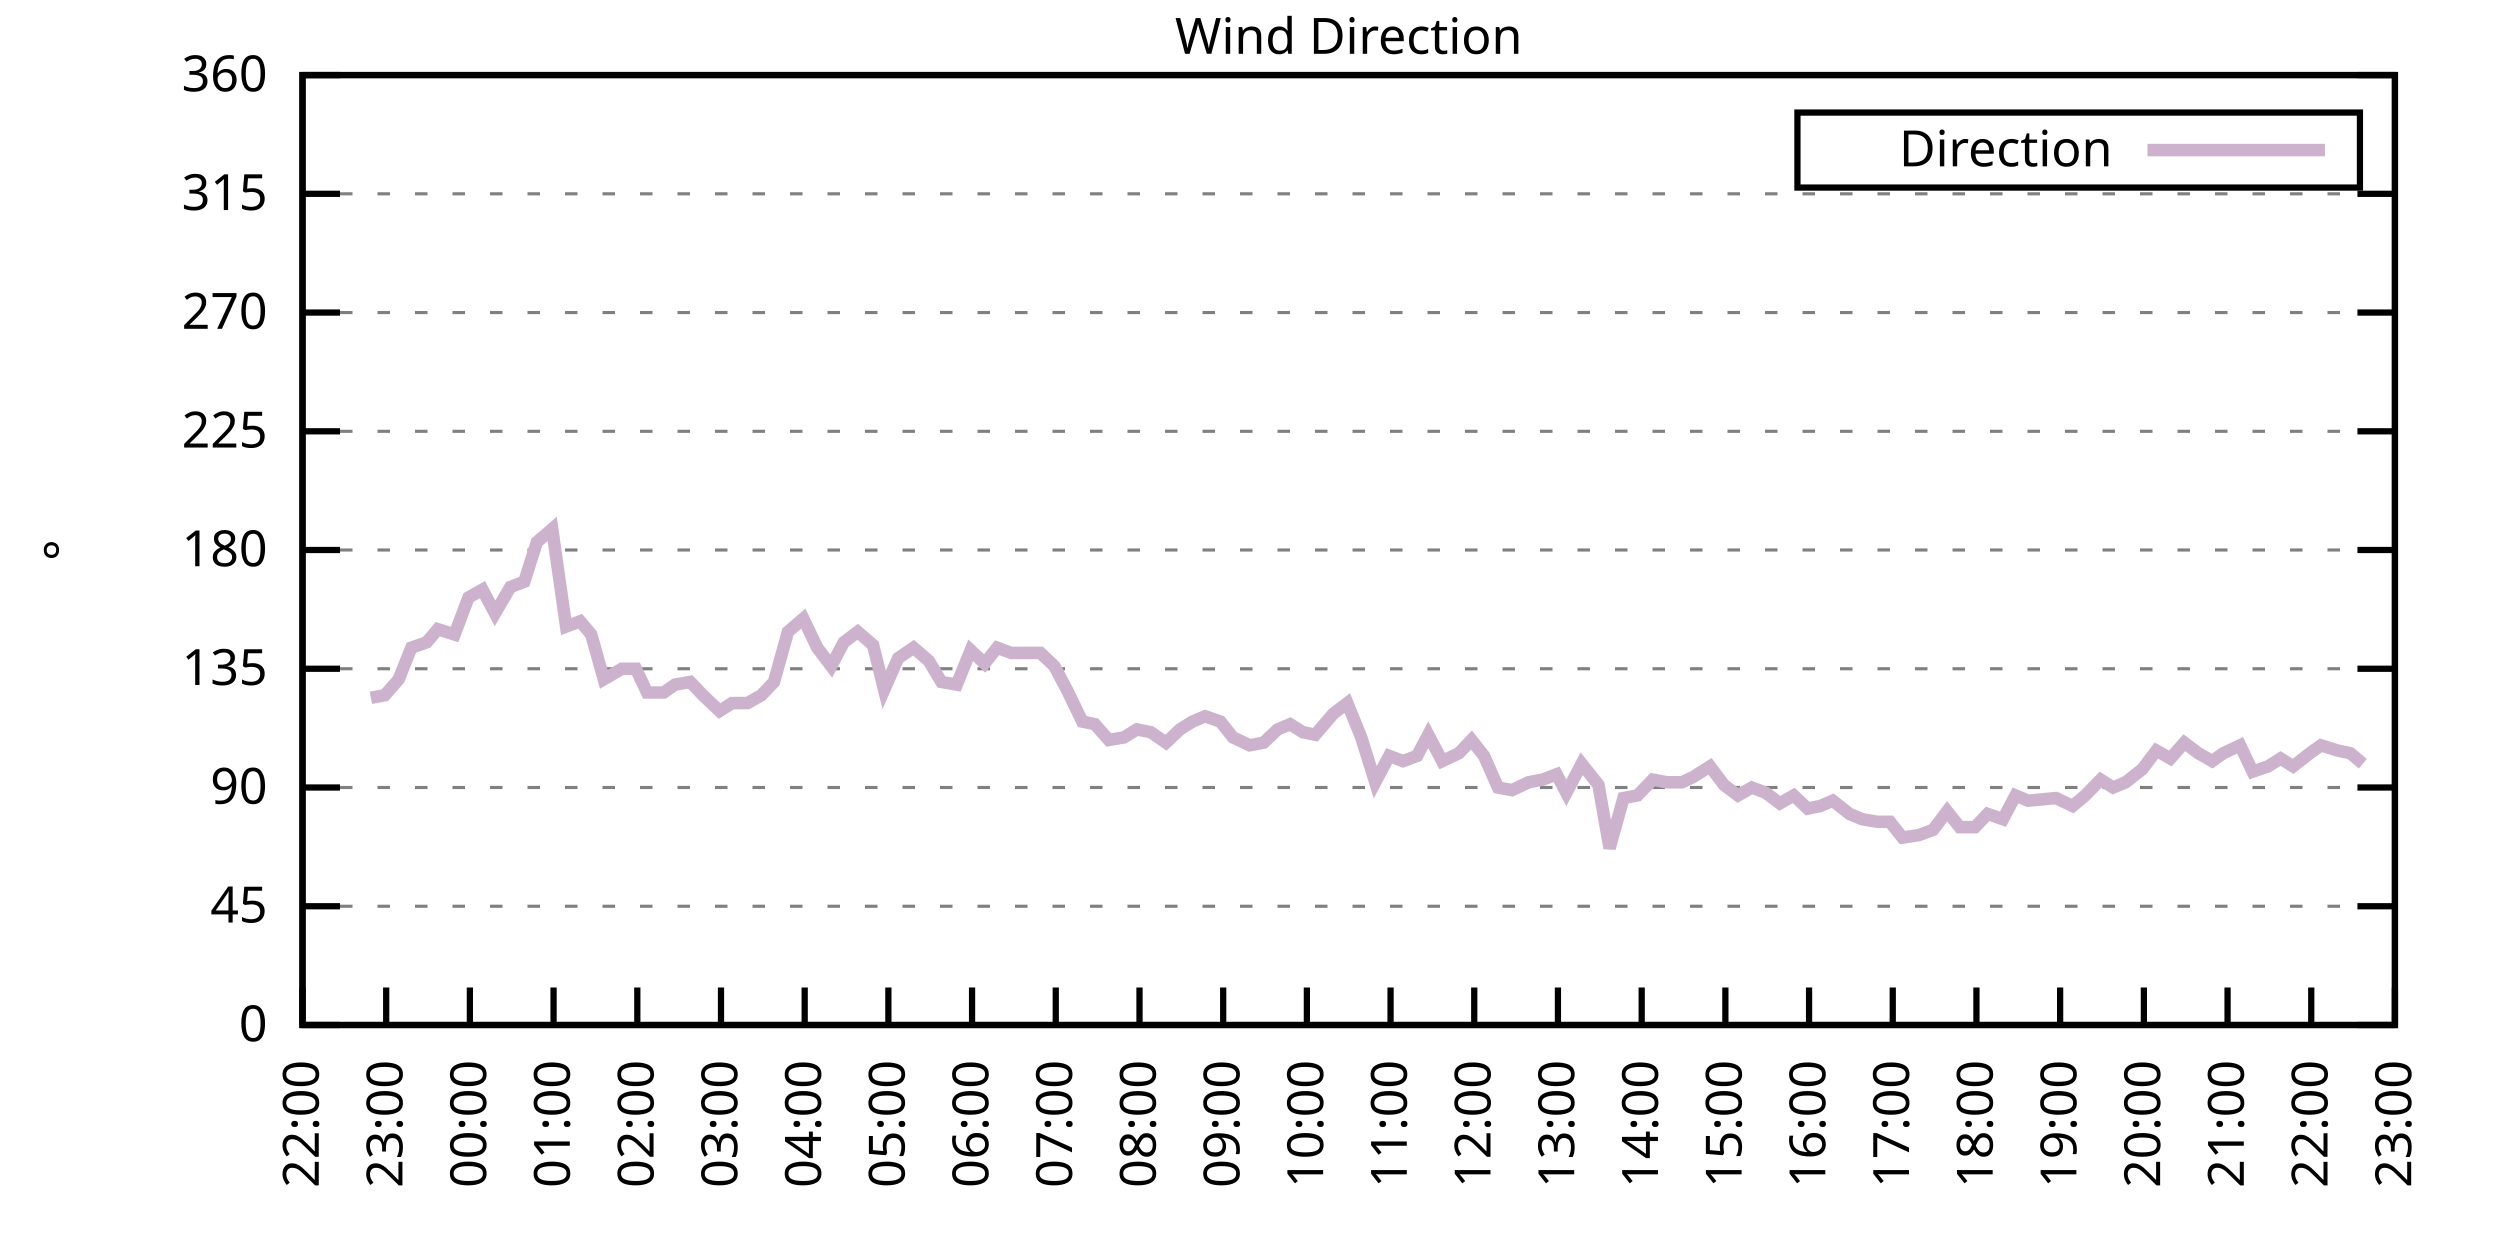
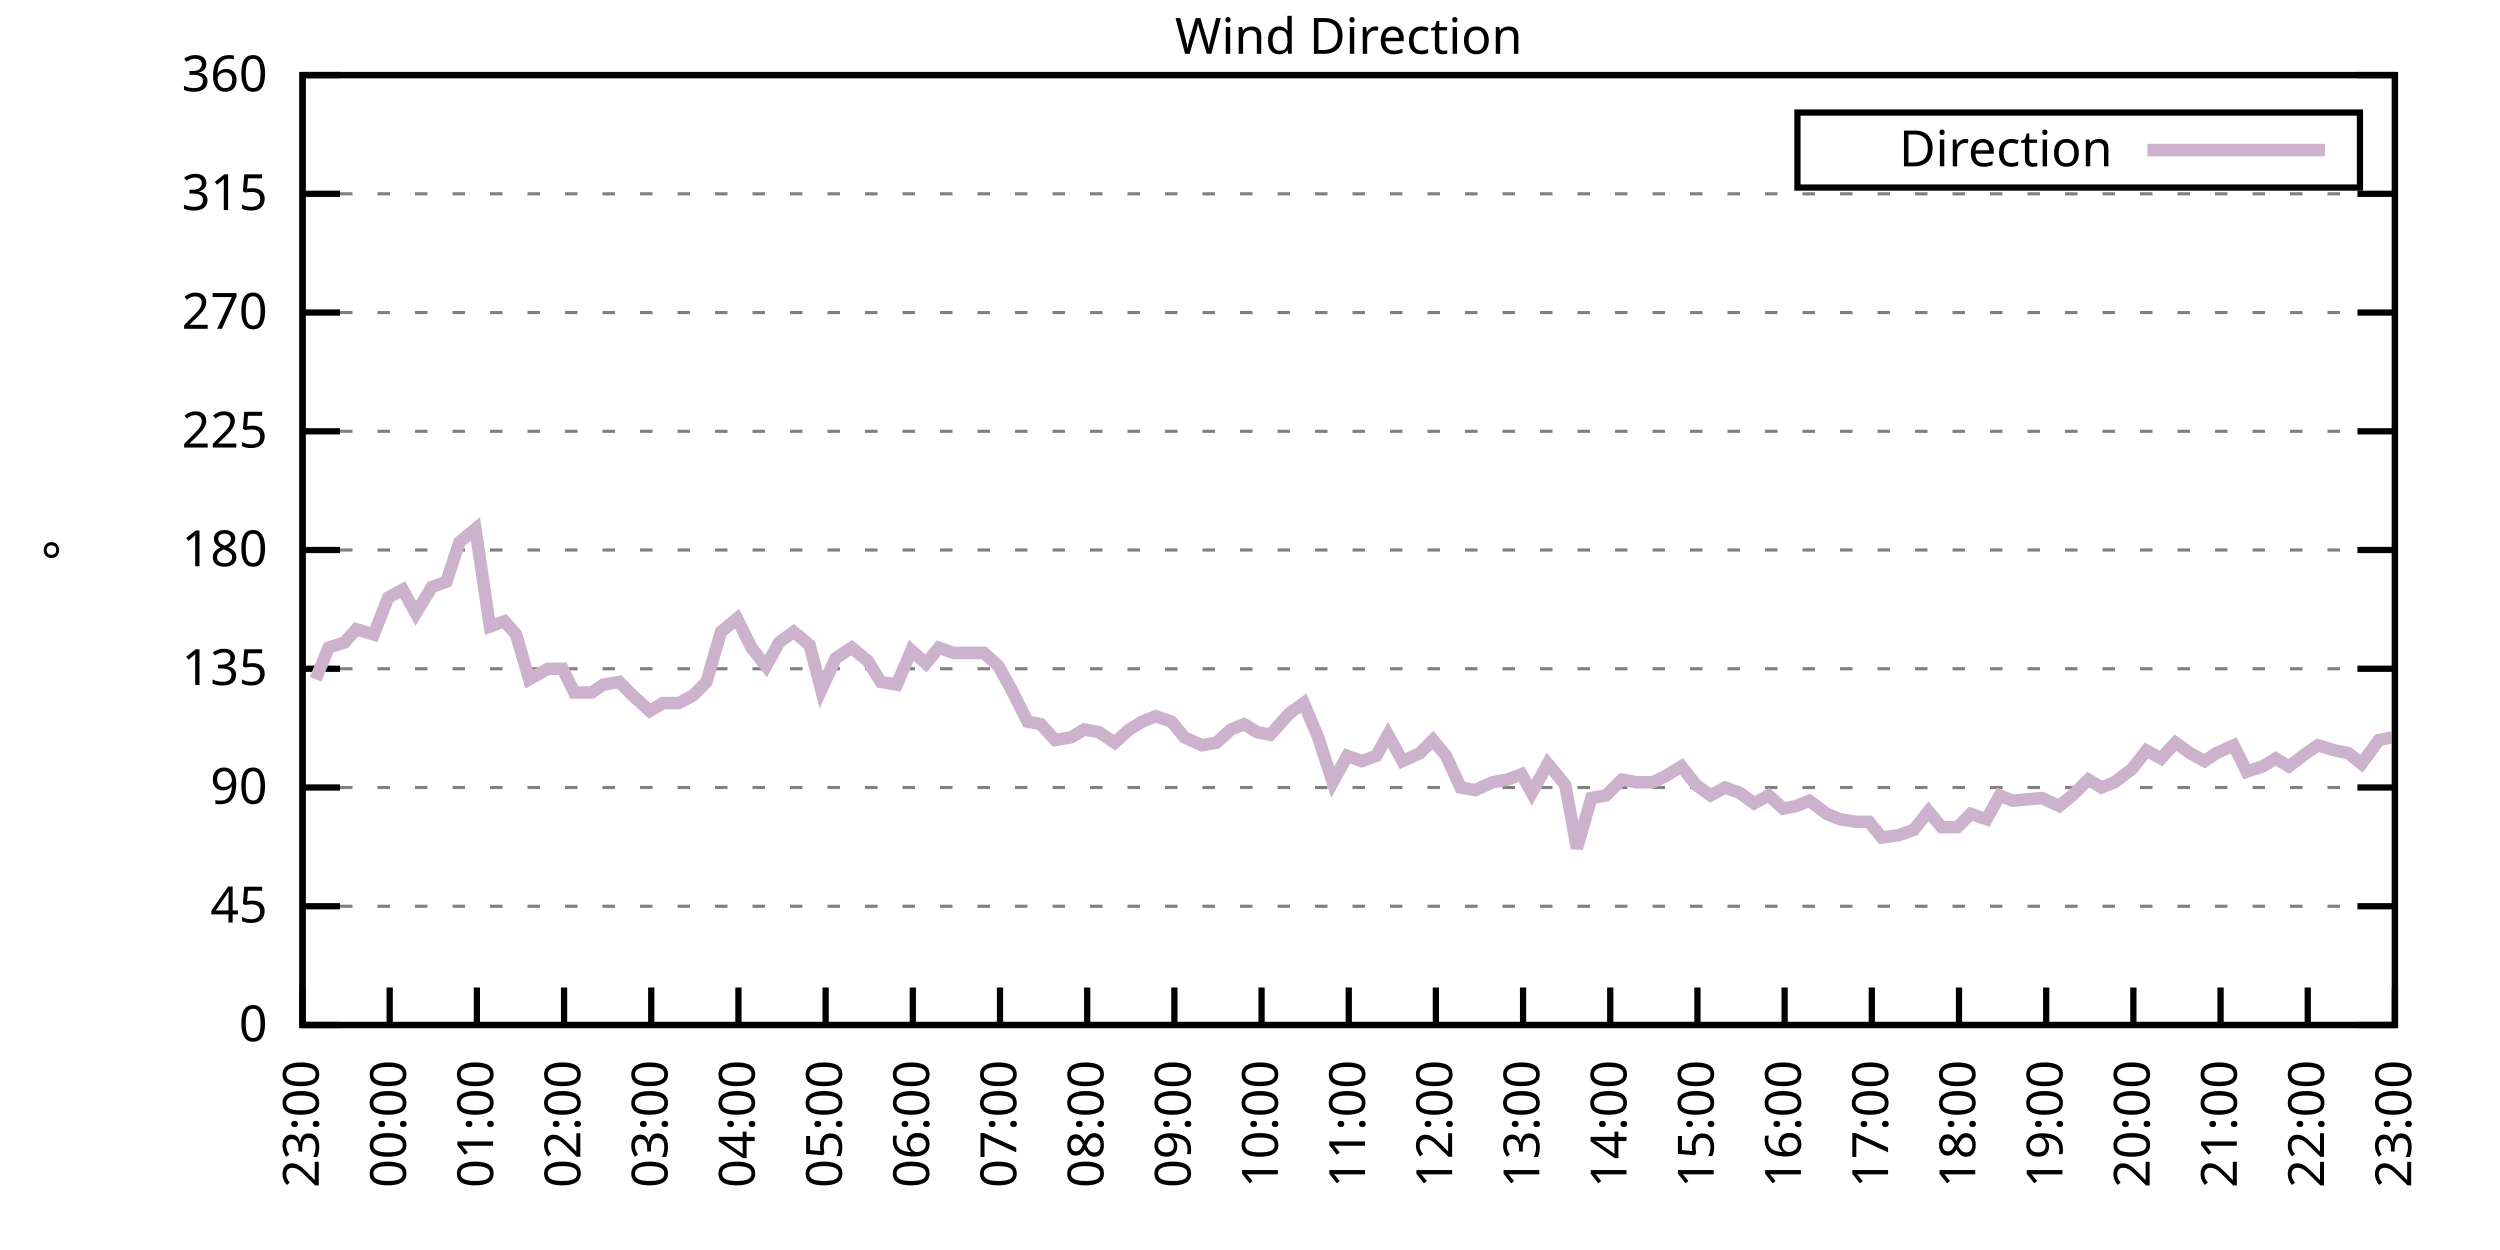
<svg xmlns="http://www.w3.org/2000/svg" xmlns:xlink="http://www.w3.org/1999/xlink" width="400" height="200" viewBox="0 0 400 200">
  <g id="gnuplot_canvas">
    <rect x="0" y="0" width="400" height="200" fill="none" />
    <defs>
      <circle id="gpDot" r="0.5" stroke-width="0.5" stroke="currentColor" />
      <path id="gpPt0" stroke-width="0.333" stroke="currentColor" d="M-1,0 h2 M0,-1 v2" />
      <path id="gpPt1" stroke-width="0.333" stroke="currentColor" d="M-1,-1 L1,1 M1,-1 L-1,1" />
      <path id="gpPt2" stroke-width="0.333" stroke="currentColor" d="M-1,0 L1,0 M0,-1 L0,1 M-1,-1 L1,1 M-1,1 L1,-1" />
      <rect id="gpPt3" stroke-width="0.333" stroke="currentColor" x="-1" y="-1" width="2" height="2" />
      <rect id="gpPt4" stroke-width="0.333" stroke="currentColor" fill="currentColor" x="-1" y="-1" width="2" height="2" />
      <circle id="gpPt5" stroke-width="0.333" stroke="currentColor" cx="0" cy="0" r="1" />
      <use xlink:href="#gpPt5" id="gpPt6" fill="currentColor" stroke="none" />
      <path id="gpPt7" stroke-width="0.333" stroke="currentColor" d="M0,-1.33 L-1.33,0.67 L1.33,0.67 z" />
      <use xlink:href="#gpPt7" id="gpPt8" fill="currentColor" stroke="none" />
      <use xlink:href="#gpPt7" id="gpPt9" stroke="currentColor" transform="rotate(180)" />
      <use xlink:href="#gpPt9" id="gpPt10" fill="currentColor" stroke="none" />
      <use xlink:href="#gpPt3" id="gpPt11" stroke="currentColor" transform="rotate(45)" />
      <use xlink:href="#gpPt11" id="gpPt12" fill="currentColor" stroke="none" />
      <path id="gpPt13" stroke-width="0.333" stroke="currentColor" d="M0,1.330 L1.265,0.411 L0.782,-1.067 L-0.782,-1.076 L-1.265,0.411 z" />
      <use xlink:href="#gpPt13" id="gpPt14" fill="currentColor" stroke="none" />
      <filter id="textbox" filterUnits="objectBoundingBox" x="0" y="0" height="1" width="1">
        <feFlood flood-color="white" flood-opacity="1" result="bgnd" />
        <feComposite in="SourceGraphic" in2="bgnd" operator="atop" />
      </filter>
      <filter id="greybox" filterUnits="objectBoundingBox" x="0" y="0" height="1" width="1">
        <feFlood flood-color="lightgrey" flood-opacity="1" result="grey" />
        <feComposite in="SourceGraphic" in2="grey" operator="atop" />
      </filter>
    </defs>
    <g fill="none" color="white" stroke="currentColor" stroke-width="1.00" stroke-linecap="butt" stroke-linejoin="miter">
</g>
    <g fill="none" color="black" stroke="currentColor" stroke-width="1.00" stroke-linecap="butt" stroke-linejoin="miter">
      <g stroke="none" shape-rendering="crispEdges">
        <polygon fill="rgb(255, 255, 255)" points="48.40,164.00 383.18,164.00 383.18,12.02 48.40,12.02 " />
      </g>
    </g>
    <g fill="none" color="black" stroke="currentColor" stroke-width="1.00" stroke-linecap="butt" stroke-linejoin="miter">
</g>
    <g fill="none" color="black" stroke="black" stroke-width="0.50" stroke-linecap="butt" stroke-linejoin="miter">
</g>
    <g fill="none" color="gray" stroke="currentColor" stroke-width="0.50" stroke-linecap="butt" stroke-linejoin="miter">
      <path stroke="gray" stroke-dasharray="2,4" class="gridline" d="M48.40,164.00 L383.19,164.00  " />
    </g>
    <g fill="none" color="gray" stroke="gray" stroke-width="1.00" stroke-linecap="butt" stroke-linejoin="miter">
</g>
    <g fill="none" color="black" stroke="currentColor" stroke-width="1.00" stroke-linecap="butt" stroke-linejoin="miter">
      <path stroke="black" d="M48.40,164.00 L54.40,164.00 M383.19,164.00 L377.19,164.00  " />
      <g transform="translate(42.80,166.60)" stroke="none" fill="black" font-family="Sans" font-size="8.00" text-anchor="end">
        <text>
          <tspan font-family="Sans"> 0</tspan>
        </text>
      </g>
    </g>
    <g fill="none" color="black" stroke="currentColor" stroke-width="1.00" stroke-linecap="butt" stroke-linejoin="miter">
</g>
    <g fill="none" color="black" stroke="black" stroke-width="0.50" stroke-linecap="butt" stroke-linejoin="miter">
</g>
    <g fill="none" color="gray" stroke="currentColor" stroke-width="0.50" stroke-linecap="butt" stroke-linejoin="miter">
      <path stroke="gray" stroke-dasharray="2,4" class="gridline" d="M48.40,145.00 L383.19,145.00  " />
    </g>
    <g fill="none" color="gray" stroke="gray" stroke-width="1.00" stroke-linecap="butt" stroke-linejoin="miter">
</g>
    <g fill="none" color="black" stroke="currentColor" stroke-width="1.00" stroke-linecap="butt" stroke-linejoin="miter">
      <path stroke="black" d="M48.40,145.00 L54.40,145.00 M383.19,145.00 L377.19,145.00  " />
      <g transform="translate(42.80,147.60)" stroke="none" fill="black" font-family="Sans" font-size="8.00" text-anchor="end">
        <text>
          <tspan font-family="Sans"> 45</tspan>
        </text>
      </g>
    </g>
    <g fill="none" color="black" stroke="currentColor" stroke-width="1.00" stroke-linecap="butt" stroke-linejoin="miter">
</g>
    <g fill="none" color="black" stroke="black" stroke-width="0.50" stroke-linecap="butt" stroke-linejoin="miter">
</g>
    <g fill="none" color="gray" stroke="currentColor" stroke-width="0.50" stroke-linecap="butt" stroke-linejoin="miter">
      <path stroke="gray" stroke-dasharray="2,4" class="gridline" d="M48.40,126.00 L383.19,126.00  " />
    </g>
    <g fill="none" color="gray" stroke="gray" stroke-width="1.00" stroke-linecap="butt" stroke-linejoin="miter">
</g>
    <g fill="none" color="black" stroke="currentColor" stroke-width="1.00" stroke-linecap="butt" stroke-linejoin="miter">
      <path stroke="black" d="M48.40,126.00 L54.40,126.00 M383.19,126.00 L377.19,126.00  " />
      <g transform="translate(42.80,128.60)" stroke="none" fill="black" font-family="Sans" font-size="8.00" text-anchor="end">
        <text>
          <tspan font-family="Sans"> 90</tspan>
        </text>
      </g>
    </g>
    <g fill="none" color="black" stroke="currentColor" stroke-width="1.00" stroke-linecap="butt" stroke-linejoin="miter">
</g>
    <g fill="none" color="black" stroke="black" stroke-width="0.50" stroke-linecap="butt" stroke-linejoin="miter">
</g>
    <g fill="none" color="gray" stroke="currentColor" stroke-width="0.50" stroke-linecap="butt" stroke-linejoin="miter">
      <path stroke="gray" stroke-dasharray="2,4" class="gridline" d="M48.40,107.00 L383.19,107.00  " />
    </g>
    <g fill="none" color="gray" stroke="gray" stroke-width="1.00" stroke-linecap="butt" stroke-linejoin="miter">
</g>
    <g fill="none" color="black" stroke="currentColor" stroke-width="1.00" stroke-linecap="butt" stroke-linejoin="miter">
      <path stroke="black" d="M48.40,107.00 L54.40,107.00 M383.19,107.00 L377.19,107.00  " />
      <g transform="translate(42.80,109.60)" stroke="none" fill="black" font-family="Sans" font-size="8.00" text-anchor="end">
        <text>
          <tspan font-family="Sans"> 135</tspan>
        </text>
      </g>
    </g>
    <g fill="none" color="black" stroke="currentColor" stroke-width="1.00" stroke-linecap="butt" stroke-linejoin="miter">
</g>
    <g fill="none" color="black" stroke="black" stroke-width="0.50" stroke-linecap="butt" stroke-linejoin="miter">
</g>
    <g fill="none" color="gray" stroke="currentColor" stroke-width="0.50" stroke-linecap="butt" stroke-linejoin="miter">
      <path stroke="gray" stroke-dasharray="2,4" class="gridline" d="M48.40,88.00 L383.19,88.00  " />
    </g>
    <g fill="none" color="gray" stroke="gray" stroke-width="1.00" stroke-linecap="butt" stroke-linejoin="miter">
</g>
    <g fill="none" color="black" stroke="currentColor" stroke-width="1.00" stroke-linecap="butt" stroke-linejoin="miter">
      <path stroke="black" d="M48.40,88.00 L54.40,88.00 M383.19,88.00 L377.19,88.00  " />
      <g transform="translate(42.80,90.60)" stroke="none" fill="black" font-family="Sans" font-size="8.00" text-anchor="end">
        <text>
          <tspan font-family="Sans"> 180</tspan>
        </text>
      </g>
    </g>
    <g fill="none" color="black" stroke="currentColor" stroke-width="1.00" stroke-linecap="butt" stroke-linejoin="miter">
</g>
    <g fill="none" color="black" stroke="black" stroke-width="0.50" stroke-linecap="butt" stroke-linejoin="miter">
</g>
    <g fill="none" color="gray" stroke="currentColor" stroke-width="0.50" stroke-linecap="butt" stroke-linejoin="miter">
      <path stroke="gray" stroke-dasharray="2,4" class="gridline" d="M48.40,69.01 L383.19,69.01  " />
    </g>
    <g fill="none" color="gray" stroke="gray" stroke-width="1.00" stroke-linecap="butt" stroke-linejoin="miter">
</g>
    <g fill="none" color="black" stroke="currentColor" stroke-width="1.00" stroke-linecap="butt" stroke-linejoin="miter">
      <path stroke="black" d="M48.40,69.01 L54.40,69.01 M383.19,69.01 L377.19,69.01  " />
      <g transform="translate(42.80,71.61)" stroke="none" fill="black" font-family="Sans" font-size="8.00" text-anchor="end">
        <text>
          <tspan font-family="Sans"> 225</tspan>
        </text>
      </g>
    </g>
    <g fill="none" color="black" stroke="currentColor" stroke-width="1.00" stroke-linecap="butt" stroke-linejoin="miter">
</g>
    <g fill="none" color="black" stroke="black" stroke-width="0.50" stroke-linecap="butt" stroke-linejoin="miter">
</g>
    <g fill="none" color="gray" stroke="currentColor" stroke-width="0.50" stroke-linecap="butt" stroke-linejoin="miter">
      <path stroke="gray" stroke-dasharray="2,4" class="gridline" d="M48.40,50.01 L383.19,50.01  " />
    </g>
    <g fill="none" color="gray" stroke="gray" stroke-width="1.00" stroke-linecap="butt" stroke-linejoin="miter">
</g>
    <g fill="none" color="black" stroke="currentColor" stroke-width="1.00" stroke-linecap="butt" stroke-linejoin="miter">
      <path stroke="black" d="M48.40,50.01 L54.40,50.01 M383.19,50.01 L377.19,50.01  " />
      <g transform="translate(42.80,52.61)" stroke="none" fill="black" font-family="Sans" font-size="8.00" text-anchor="end">
        <text>
          <tspan font-family="Sans"> 270</tspan>
        </text>
      </g>
    </g>
    <g fill="none" color="black" stroke="currentColor" stroke-width="1.00" stroke-linecap="butt" stroke-linejoin="miter">
</g>
    <g fill="none" color="black" stroke="black" stroke-width="0.50" stroke-linecap="butt" stroke-linejoin="miter">
</g>
    <g fill="none" color="gray" stroke="currentColor" stroke-width="0.50" stroke-linecap="butt" stroke-linejoin="miter">
      <path stroke="gray" stroke-dasharray="2,4" class="gridline" d="M48.40,31.01 L383.19,31.01  " />
    </g>
    <g fill="none" color="gray" stroke="gray" stroke-width="1.00" stroke-linecap="butt" stroke-linejoin="miter">
</g>
    <g fill="none" color="black" stroke="currentColor" stroke-width="1.00" stroke-linecap="butt" stroke-linejoin="miter">
      <path stroke="black" d="M48.40,31.01 L54.40,31.01 M383.19,31.01 L377.19,31.01  " />
      <g transform="translate(42.80,33.61)" stroke="none" fill="black" font-family="Sans" font-size="8.00" text-anchor="end">
        <text>
          <tspan font-family="Sans"> 315</tspan>
        </text>
      </g>
    </g>
    <g fill="none" color="black" stroke="currentColor" stroke-width="1.00" stroke-linecap="butt" stroke-linejoin="miter">
</g>
    <g fill="none" color="black" stroke="black" stroke-width="0.50" stroke-linecap="butt" stroke-linejoin="miter">
</g>
    <g fill="none" color="gray" stroke="currentColor" stroke-width="0.50" stroke-linecap="butt" stroke-linejoin="miter">
      <path stroke="gray" stroke-dasharray="2,4" class="gridline" d="M48.40,12.01 L383.19,12.01  " />
    </g>
    <g fill="none" color="gray" stroke="gray" stroke-width="1.00" stroke-linecap="butt" stroke-linejoin="miter">
</g>
    <g fill="none" color="black" stroke="currentColor" stroke-width="1.00" stroke-linecap="butt" stroke-linejoin="miter">
      <path stroke="black" d="M48.40,12.01 L54.40,12.01 M383.19,12.01 L377.19,12.01  " />
      <g transform="translate(42.80,14.61)" stroke="none" fill="black" font-family="Sans" font-size="8.00" text-anchor="end">
        <text>
          <tspan font-family="Sans"> 360</tspan>
        </text>
      </g>
    </g>
    <g fill="none" color="black" stroke="currentColor" stroke-width="1.00" stroke-linecap="butt" stroke-linejoin="miter">
      <path stroke="black" d="M48.40,164.00 L48.40,158.00  " />
      <g transform="translate(51.00,169.60) rotate(270.00)" stroke="none" fill="black" font-family="Sans" font-size="8.00" text-anchor="end">
        <text>
-           <tspan font-family="Sans">22:00</tspan>
-         </text>
-       </g>
-     </g>
-     <g fill="none" color="black" stroke="currentColor" stroke-width="1.00" stroke-linecap="butt" stroke-linejoin="miter">
-       <path stroke="black" d="M61.79,164.00 L61.79,158.00  " />
-       <g transform="translate(64.39,169.60) rotate(270.00)" stroke="none" fill="black" font-family="Sans" font-size="8.00" text-anchor="end">
-         <text>
          <tspan font-family="Sans">23:00</tspan>
        </text>
      </g>
    </g>
    <g fill="none" color="black" stroke="currentColor" stroke-width="1.00" stroke-linecap="butt" stroke-linejoin="miter">
-       <path stroke="black" d="M75.18,164.00 L75.18,158.00  " />
-       <g transform="translate(77.78,169.60) rotate(270.00)" stroke="none" fill="black" font-family="Sans" font-size="8.00" text-anchor="end">
+       <path stroke="black" d="M62.35,164.00 L62.35,158.00  " />
+       <g transform="translate(64.95,169.60) rotate(270.00)" stroke="none" fill="black" font-family="Sans" font-size="8.00" text-anchor="end">
        <text>
          <tspan font-family="Sans">00:00</tspan>
        </text>
      </g>
    </g>
    <g fill="none" color="black" stroke="currentColor" stroke-width="1.00" stroke-linecap="butt" stroke-linejoin="miter">
-       <path stroke="black" d="M88.57,164.00 L88.57,158.00  " />
-       <g transform="translate(91.17,169.60) rotate(270.00)" stroke="none" fill="black" font-family="Sans" font-size="8.00" text-anchor="end">
+       <path stroke="black" d="M76.30,164.00 L76.30,158.00  " />
+       <g transform="translate(78.90,169.60) rotate(270.00)" stroke="none" fill="black" font-family="Sans" font-size="8.00" text-anchor="end">
        <text>
          <tspan font-family="Sans">01:00</tspan>
        </text>
      </g>
    </g>
    <g fill="none" color="black" stroke="currentColor" stroke-width="1.00" stroke-linecap="butt" stroke-linejoin="miter">
-       <path stroke="black" d="M101.97,164.00 L101.97,158.00  " />
-       <g transform="translate(104.57,169.60) rotate(270.00)" stroke="none" fill="black" font-family="Sans" font-size="8.00" text-anchor="end">
+       <path stroke="black" d="M90.25,164.00 L90.25,158.00  " />
+       <g transform="translate(92.85,169.60) rotate(270.00)" stroke="none" fill="black" font-family="Sans" font-size="8.00" text-anchor="end">
        <text>
          <tspan font-family="Sans">02:00</tspan>
        </text>
      </g>
    </g>
    <g fill="none" color="black" stroke="currentColor" stroke-width="1.00" stroke-linecap="butt" stroke-linejoin="miter">
-       <path stroke="black" d="M115.36,164.00 L115.36,158.00  " />
-       <g transform="translate(117.96,169.60) rotate(270.00)" stroke="none" fill="black" font-family="Sans" font-size="8.00" text-anchor="end">
+       <path stroke="black" d="M104.20,164.00 L104.20,158.00  " />
+       <g transform="translate(106.80,169.60) rotate(270.00)" stroke="none" fill="black" font-family="Sans" font-size="8.00" text-anchor="end">
        <text>
          <tspan font-family="Sans">03:00</tspan>
        </text>
      </g>
    </g>
    <g fill="none" color="black" stroke="currentColor" stroke-width="1.00" stroke-linecap="butt" stroke-linejoin="miter">
-       <path stroke="black" d="M128.75,164.00 L128.75,158.00  " />
-       <g transform="translate(131.35,169.60) rotate(270.00)" stroke="none" fill="black" font-family="Sans" font-size="8.00" text-anchor="end">
+       <path stroke="black" d="M118.15,164.00 L118.15,158.00  " />
+       <g transform="translate(120.75,169.60) rotate(270.00)" stroke="none" fill="black" font-family="Sans" font-size="8.00" text-anchor="end">
        <text>
          <tspan font-family="Sans">04:00</tspan>
        </text>
      </g>
    </g>
    <g fill="none" color="black" stroke="currentColor" stroke-width="1.00" stroke-linecap="butt" stroke-linejoin="miter">
-       <path stroke="black" d="M142.14,164.00 L142.14,158.00  " />
-       <g transform="translate(144.74,169.60) rotate(270.00)" stroke="none" fill="black" font-family="Sans" font-size="8.00" text-anchor="end">
+       <path stroke="black" d="M132.10,164.00 L132.10,158.00  " />
+       <g transform="translate(134.70,169.60) rotate(270.00)" stroke="none" fill="black" font-family="Sans" font-size="8.00" text-anchor="end">
        <text>
          <tspan font-family="Sans">05:00</tspan>
        </text>
      </g>
    </g>
    <g fill="none" color="black" stroke="currentColor" stroke-width="1.00" stroke-linecap="butt" stroke-linejoin="miter">
-       <path stroke="black" d="M155.53,164.00 L155.53,158.00  " />
-       <g transform="translate(158.13,169.60) rotate(270.00)" stroke="none" fill="black" font-family="Sans" font-size="8.00" text-anchor="end">
+       <path stroke="black" d="M146.05,164.00 L146.05,158.00  " />
+       <g transform="translate(148.65,169.60) rotate(270.00)" stroke="none" fill="black" font-family="Sans" font-size="8.00" text-anchor="end">
        <text>
          <tspan font-family="Sans">06:00</tspan>
        </text>
      </g>
    </g>
    <g fill="none" color="black" stroke="currentColor" stroke-width="1.00" stroke-linecap="butt" stroke-linejoin="miter">
-       <path stroke="black" d="M168.92,164.00 L168.92,158.00  " />
-       <g transform="translate(171.52,169.60) rotate(270.00)" stroke="none" fill="black" font-family="Sans" font-size="8.00" text-anchor="end">
+       <path stroke="black" d="M160.00,164.00 L160.00,158.00  " />
+       <g transform="translate(162.60,169.60) rotate(270.00)" stroke="none" fill="black" font-family="Sans" font-size="8.00" text-anchor="end">
        <text>
          <tspan font-family="Sans">07:00</tspan>
        </text>
      </g>
    </g>
    <g fill="none" color="black" stroke="currentColor" stroke-width="1.00" stroke-linecap="butt" stroke-linejoin="miter">
-       <path stroke="black" d="M182.32,164.00 L182.32,158.00  " />
-       <g transform="translate(184.92,169.60) rotate(270.00)" stroke="none" fill="black" font-family="Sans" font-size="8.00" text-anchor="end">
+       <path stroke="black" d="M173.95,164.00 L173.95,158.00  " />
+       <g transform="translate(176.55,169.60) rotate(270.00)" stroke="none" fill="black" font-family="Sans" font-size="8.00" text-anchor="end">
        <text>
          <tspan font-family="Sans">08:00</tspan>
        </text>
      </g>
    </g>
    <g fill="none" color="black" stroke="currentColor" stroke-width="1.00" stroke-linecap="butt" stroke-linejoin="miter">
-       <path stroke="black" d="M195.71,164.00 L195.71,158.00  " />
-       <g transform="translate(198.31,169.60) rotate(270.00)" stroke="none" fill="black" font-family="Sans" font-size="8.00" text-anchor="end">
+       <path stroke="black" d="M187.90,164.00 L187.90,158.00  " />
+       <g transform="translate(190.50,169.60) rotate(270.00)" stroke="none" fill="black" font-family="Sans" font-size="8.00" text-anchor="end">
        <text>
          <tspan font-family="Sans">09:00</tspan>
        </text>
      </g>
    </g>
    <g fill="none" color="black" stroke="currentColor" stroke-width="1.00" stroke-linecap="butt" stroke-linejoin="miter">
-       <path stroke="black" d="M209.10,164.00 L209.10,158.00  " />
-       <g transform="translate(211.70,169.60) rotate(270.00)" stroke="none" fill="black" font-family="Sans" font-size="8.00" text-anchor="end">
+       <path stroke="black" d="M201.85,164.00 L201.85,158.00  " />
+       <g transform="translate(204.45,169.60) rotate(270.00)" stroke="none" fill="black" font-family="Sans" font-size="8.00" text-anchor="end">
        <text>
          <tspan font-family="Sans">10:00</tspan>
        </text>
      </g>
    </g>
    <g fill="none" color="black" stroke="currentColor" stroke-width="1.00" stroke-linecap="butt" stroke-linejoin="miter">
-       <path stroke="black" d="M222.49,164.00 L222.49,158.00  " />
-       <g transform="translate(225.09,169.60) rotate(270.00)" stroke="none" fill="black" font-family="Sans" font-size="8.00" text-anchor="end">
+       <path stroke="black" d="M215.80,164.00 L215.80,158.00  " />
+       <g transform="translate(218.40,169.60) rotate(270.00)" stroke="none" fill="black" font-family="Sans" font-size="8.00" text-anchor="end">
        <text>
          <tspan font-family="Sans">11:00</tspan>
        </text>
      </g>
    </g>
    <g fill="none" color="black" stroke="currentColor" stroke-width="1.00" stroke-linecap="butt" stroke-linejoin="miter">
-       <path stroke="black" d="M235.88,164.00 L235.88,158.00  " />
-       <g transform="translate(238.48,169.60) rotate(270.00)" stroke="none" fill="black" font-family="Sans" font-size="8.00" text-anchor="end">
+       <path stroke="black" d="M229.74,164.00 L229.74,158.00  " />
+       <g transform="translate(232.34,169.60) rotate(270.00)" stroke="none" fill="black" font-family="Sans" font-size="8.00" text-anchor="end">
        <text>
          <tspan font-family="Sans">12:00</tspan>
        </text>
      </g>
    </g>
    <g fill="none" color="black" stroke="currentColor" stroke-width="1.00" stroke-linecap="butt" stroke-linejoin="miter">
-       <path stroke="black" d="M249.27,164.00 L249.27,158.00  " />
-       <g transform="translate(251.87,169.60) rotate(270.00)" stroke="none" fill="black" font-family="Sans" font-size="8.00" text-anchor="end">
+       <path stroke="black" d="M243.69,164.00 L243.69,158.00  " />
+       <g transform="translate(246.29,169.60) rotate(270.00)" stroke="none" fill="black" font-family="Sans" font-size="8.00" text-anchor="end">
        <text>
          <tspan font-family="Sans">13:00</tspan>
        </text>
      </g>
    </g>
    <g fill="none" color="black" stroke="currentColor" stroke-width="1.00" stroke-linecap="butt" stroke-linejoin="miter">
-       <path stroke="black" d="M262.67,164.00 L262.67,158.00  " />
-       <g transform="translate(265.27,169.60) rotate(270.00)" stroke="none" fill="black" font-family="Sans" font-size="8.00" text-anchor="end">
+       <path stroke="black" d="M257.64,164.00 L257.64,158.00  " />
+       <g transform="translate(260.24,169.60) rotate(270.00)" stroke="none" fill="black" font-family="Sans" font-size="8.00" text-anchor="end">
        <text>
          <tspan font-family="Sans">14:00</tspan>
        </text>
      </g>
    </g>
    <g fill="none" color="black" stroke="currentColor" stroke-width="1.00" stroke-linecap="butt" stroke-linejoin="miter">
-       <path stroke="black" d="M276.06,164.00 L276.06,158.00  " />
-       <g transform="translate(278.66,169.60) rotate(270.00)" stroke="none" fill="black" font-family="Sans" font-size="8.00" text-anchor="end">
+       <path stroke="black" d="M271.59,164.00 L271.59,158.00  " />
+       <g transform="translate(274.19,169.60) rotate(270.00)" stroke="none" fill="black" font-family="Sans" font-size="8.00" text-anchor="end">
        <text>
          <tspan font-family="Sans">15:00</tspan>
        </text>
      </g>
    </g>
    <g fill="none" color="black" stroke="currentColor" stroke-width="1.00" stroke-linecap="butt" stroke-linejoin="miter">
-       <path stroke="black" d="M289.45,164.00 L289.45,158.00  " />
-       <g transform="translate(292.05,169.60) rotate(270.00)" stroke="none" fill="black" font-family="Sans" font-size="8.00" text-anchor="end">
+       <path stroke="black" d="M285.54,164.00 L285.54,158.00  " />
+       <g transform="translate(288.14,169.60) rotate(270.00)" stroke="none" fill="black" font-family="Sans" font-size="8.00" text-anchor="end">
        <text>
          <tspan font-family="Sans">16:00</tspan>
        </text>
      </g>
    </g>
    <g fill="none" color="black" stroke="currentColor" stroke-width="1.00" stroke-linecap="butt" stroke-linejoin="miter">
-       <path stroke="black" d="M302.84,164.00 L302.84,158.00  " />
-       <g transform="translate(305.44,169.60) rotate(270.00)" stroke="none" fill="black" font-family="Sans" font-size="8.00" text-anchor="end">
+       <path stroke="black" d="M299.49,164.00 L299.49,158.00  " />
+       <g transform="translate(302.09,169.60) rotate(270.00)" stroke="none" fill="black" font-family="Sans" font-size="8.00" text-anchor="end">
        <text>
          <tspan font-family="Sans">17:00</tspan>
        </text>
      </g>
    </g>
    <g fill="none" color="black" stroke="currentColor" stroke-width="1.00" stroke-linecap="butt" stroke-linejoin="miter">
-       <path stroke="black" d="M316.23,164.00 L316.23,158.00  " />
-       <g transform="translate(318.83,169.60) rotate(270.00)" stroke="none" fill="black" font-family="Sans" font-size="8.00" text-anchor="end">
+       <path stroke="black" d="M313.44,164.00 L313.44,158.00  " />
+       <g transform="translate(316.04,169.60) rotate(270.00)" stroke="none" fill="black" font-family="Sans" font-size="8.00" text-anchor="end">
        <text>
          <tspan font-family="Sans">18:00</tspan>
        </text>
      </g>
    </g>
    <g fill="none" color="black" stroke="currentColor" stroke-width="1.00" stroke-linecap="butt" stroke-linejoin="miter">
-       <path stroke="black" d="M329.62,164.00 L329.62,158.00  " />
-       <g transform="translate(332.22,169.60) rotate(270.00)" stroke="none" fill="black" font-family="Sans" font-size="8.00" text-anchor="end">
+       <path stroke="black" d="M327.39,164.00 L327.39,158.00  " />
+       <g transform="translate(329.99,169.60) rotate(270.00)" stroke="none" fill="black" font-family="Sans" font-size="8.00" text-anchor="end">
        <text>
          <tspan font-family="Sans">19:00</tspan>
        </text>
      </g>
    </g>
    <g fill="none" color="black" stroke="currentColor" stroke-width="1.00" stroke-linecap="butt" stroke-linejoin="miter">
-       <path stroke="black" d="M343.02,164.00 L343.02,158.00  " />
-       <g transform="translate(345.62,169.60) rotate(270.00)" stroke="none" fill="black" font-family="Sans" font-size="8.00" text-anchor="end">
+       <path stroke="black" d="M341.34,164.00 L341.34,158.00  " />
+       <g transform="translate(343.94,169.60) rotate(270.00)" stroke="none" fill="black" font-family="Sans" font-size="8.00" text-anchor="end">
        <text>
          <tspan font-family="Sans">20:00</tspan>
        </text>
      </g>
    </g>
    <g fill="none" color="black" stroke="currentColor" stroke-width="1.00" stroke-linecap="butt" stroke-linejoin="miter">
-       <path stroke="black" d="M356.41,164.00 L356.41,158.00  " />
-       <g transform="translate(359.01,169.60) rotate(270.00)" stroke="none" fill="black" font-family="Sans" font-size="8.00" text-anchor="end">
+       <path stroke="black" d="M355.29,164.00 L355.29,158.00  " />
+       <g transform="translate(357.89,169.60) rotate(270.00)" stroke="none" fill="black" font-family="Sans" font-size="8.00" text-anchor="end">
        <text>
          <tspan font-family="Sans">21:00</tspan>
        </text>
      </g>
    </g>
    <g fill="none" color="black" stroke="currentColor" stroke-width="1.00" stroke-linecap="butt" stroke-linejoin="miter">
-       <path stroke="black" d="M369.80,164.00 L369.80,158.00  " />
-       <g transform="translate(372.40,169.60) rotate(270.00)" stroke="none" fill="black" font-family="Sans" font-size="8.00" text-anchor="end">
+       <path stroke="black" d="M369.24,164.00 L369.24,158.00  " />
+       <g transform="translate(371.84,169.60) rotate(270.00)" stroke="none" fill="black" font-family="Sans" font-size="8.00" text-anchor="end">
        <text>
          <tspan font-family="Sans">22:00</tspan>
        </text>
      </g>
    </g>
    <g fill="none" color="black" stroke="currentColor" stroke-width="1.00" stroke-linecap="butt" stroke-linejoin="miter">
      <path stroke="black" d="M383.19,164.00 L383.19,158.00  " />
      <g transform="translate(385.79,169.60) rotate(270.00)" stroke="none" fill="black" font-family="Sans" font-size="8.00" text-anchor="end">
        <text>
          <tspan font-family="Sans">23:00</tspan>
        </text>
      </g>
    </g>
    <g fill="none" color="black" stroke="currentColor" stroke-width="1.00" stroke-linecap="butt" stroke-linejoin="miter">
</g>
    <g fill="none" color="black" stroke="currentColor" stroke-width="1.00" stroke-linecap="butt" stroke-linejoin="miter">
      <path stroke="black" d="M48.40,12.01 L48.40,164.00 L383.19,164.00 L383.19,12.01 L48.40,12.01 Z  " />
    </g>
    <g fill="none" color="black" stroke="currentColor" stroke-width="1.00" stroke-linecap="butt" stroke-linejoin="miter">
</g>
    <g fill="none" color="black" stroke="currentColor" stroke-width="1.00" stroke-linecap="butt" stroke-linejoin="miter">
      <path stroke="black" d="M287.59,30.01 L287.59,18.01 L377.59,18.01 L377.59,30.01 L287.59,30.01 Z  " />
    </g>
    <g id="Wind_direction_plot_1">
      <g fill="none" color="white" stroke="black" stroke-width="2.00" stroke-linecap="butt" stroke-linejoin="miter">
</g>
      <g fill="none" color="black" stroke="currentColor" stroke-width="2.00" stroke-linecap="butt" stroke-linejoin="miter">
        <g transform="translate(337.99,26.61)" stroke="none" fill="black" font-family="Sans" font-size="8.00" text-anchor="end">
          <text>
            <tspan font-family="Sans">Direction</tspan>
          </text>
        </g>
      </g>
      <g fill="none" color="black" stroke="currentColor" stroke-width="2.00" stroke-linecap="butt" stroke-linejoin="miter">
-         <path stroke="rgb(204, 178, 204)" d="M343.59,24.01 L371.99,24.01 M59.34,111.65 L61.57,111.23 L63.80,108.69 L65.81,103.63 L68.26,102.78 L70.05,100.67   L72.73,101.52 L74.96,95.60 L77.19,94.34 L79.20,98.14 L81.66,93.92 L83.89,93.07 L85.90,86.74 L88.35,84.63   L90.58,100.25 L92.82,99.40 L94.60,101.52 L96.61,108.69 L99.51,107.00 L101.74,107.00 L103.53,110.80 L106.21,110.80   L107.99,109.54 L110.45,109.11 L112.46,111.23 L115.13,113.76 L117.14,112.49 L119.60,112.49 L121.83,111.23 L123.84,109.11   L126.07,101.09 L128.53,98.98 L130.76,103.63 L132.99,106.58 L135.00,102.78 L137.23,101.09 L139.69,103.20 L141.47,110.38   L143.70,105.31 L146.16,103.63 L148.61,105.74 L150.62,109.11 L153.08,109.54 L155.31,104.05 L157.54,106.16 L159.55,103.63   L161.78,104.47 L163.79,104.47 L166.47,104.47 L168.70,106.58 L170.71,110.38 L173.17,115.45 L175.17,115.87 L177.41,118.40   L179.86,117.98 L181.87,116.71 L184.10,117.14 L186.56,118.83 L188.79,116.71 L190.80,115.45 L192.81,114.60 L195.26,115.45   L197.27,117.98 L199.95,119.25 L202.18,118.83 L204.41,116.71 L206.42,115.87 L208.43,117.14 L210.44,117.56 L213.34,114.18   L215.57,112.49 L217.80,117.98 L220.04,125.16 L222.27,120.94 L224.50,121.78 L226.73,120.94 L228.52,117.56 L230.75,121.78   L233.43,120.51 L235.44,118.40 L237.44,120.94 L239.68,126.00 L241.91,126.42 L244.59,125.16 L246.82,124.74 L249.05,123.89   L250.61,126.85 L253.07,122.20 L255.75,125.58 L257.53,135.71 L259.76,127.69 L262.00,127.27 L264.45,124.74 L266.68,125.16   L269.14,125.16 L270.92,124.31 L273.60,122.62 L275.83,125.58 L278.07,127.27 L280.30,126.00 L282.53,126.85 L284.76,128.54   L286.99,127.27 L289.23,129.38 L291.23,128.96 L293.24,128.11 L295.92,130.22 L297.93,131.07 L300.39,131.49 L302.39,131.49   L304.40,134.02 L307.08,133.60 L309.31,132.76 L311.54,129.80 L313.55,132.34 L316.01,132.34 L318.02,130.22 L320.47,131.07   L322.48,127.27 L324.49,128.11 L328.95,127.69 L331.63,128.96 L333.64,127.27 L336.10,124.74 L338.10,126.00 L340.11,125.16   L342.79,123.05 L345.02,120.09 L347.26,121.36 L349.49,118.83 L351.72,120.51 L353.95,121.78 L355.74,120.51 L358.42,119.25   L360.42,123.47 L362.88,122.62 L364.89,121.36 L366.90,122.62 L369.58,120.51 L371.36,119.25 L374.04,120.09 L376.05,120.51   L378.06,122.20  " />
+         <path stroke="rgb(204, 178, 204)" d="M343.59,24.01 L371.99,24.01 M50.49,108.69 L52.58,103.63 L55.14,102.78 L57.00,100.67 L59.79,101.52 L62.12,95.60   L64.44,94.34 L66.53,98.14 L69.09,93.92 L71.42,93.07 L73.51,86.74 L76.07,84.63 L78.39,100.25 L80.72,99.40   L82.58,101.52 L84.67,108.69 L87.69,107.00 L90.02,107.00 L91.88,110.80 L94.67,110.80 L96.53,109.54 L99.08,109.11   L101.18,111.23 L103.97,113.76 L106.06,112.49 L108.62,112.49 L110.94,111.23 L113.03,109.11 L115.36,101.09 L117.92,98.98   L120.24,103.63 L122.57,106.58 L124.66,102.78 L126.98,101.09 L129.54,103.20 L131.40,110.38 L133.72,105.31 L136.28,103.63   L138.84,105.74 L140.93,109.11 L143.49,109.54 L145.81,104.05 L148.14,106.16 L150.23,103.63 L152.56,104.47 L154.65,104.47   L157.44,104.47 L159.76,106.58 L161.86,110.38 L164.41,115.45 L166.51,115.87 L168.83,118.40 L171.39,117.98 L173.48,116.71   L175.81,117.14 L178.36,118.83 L180.69,116.71 L182.78,115.45 L184.87,114.60 L187.43,115.45 L189.52,117.98 L192.31,119.25   L194.64,118.83 L196.96,116.71 L199.06,115.87 L201.15,117.14 L203.24,117.56 L206.26,114.18 L208.59,112.49 L210.91,117.98   L213.24,125.16 L215.56,120.94 L217.89,121.78 L220.21,120.94 L222.07,117.56 L224.40,121.78 L227.19,120.51 L229.28,118.40   L231.37,120.94 L233.70,126.00 L236.02,126.42 L238.81,125.16 L241.14,124.74 L243.46,123.89 L245.09,126.85 L247.65,122.20   L250.44,125.58 L252.30,135.71 L254.62,127.69 L256.95,127.27 L259.50,124.74 L261.83,125.16 L264.39,125.16 L266.25,124.31   L269.04,122.62 L271.36,125.58 L273.69,127.27 L276.01,126.00 L278.34,126.85 L280.66,128.54 L282.99,127.27 L285.31,129.38   L287.40,128.96 L289.50,128.11 L292.29,130.22 L294.38,131.07 L296.94,131.49 L299.03,131.49 L301.12,134.02 L303.91,133.60   L306.23,132.76 L308.56,129.80 L310.65,132.34 L313.21,132.34 L315.30,130.22 L317.86,131.07 L319.95,127.27 L322.04,128.11   L326.69,127.69 L329.48,128.96 L331.58,127.27 L334.13,124.74 L336.23,126.00 L338.32,125.16 L341.11,123.05 L343.43,120.09   L345.76,121.36 L348.08,118.83 L350.41,120.51 L352.73,121.78 L354.59,120.51 L357.38,119.25 L359.48,123.47 L362.03,122.62   L364.13,121.36 L366.22,122.62 L369.01,120.51 L370.87,119.25 L373.66,120.09 L375.75,120.51 L377.84,122.20 L380.63,118.40   L382.73,117.98  " />
      </g>
    </g>
    <g fill="none" color="black" stroke="currentColor" stroke-width="2.00" stroke-linecap="butt" stroke-linejoin="miter">
</g>
    <g fill="none" color="black" stroke="black" stroke-width="1.00" stroke-linecap="butt" stroke-linejoin="miter">
</g>
    <g fill="none" color="black" stroke="currentColor" stroke-width="1.00" stroke-linecap="butt" stroke-linejoin="miter">
      <path stroke="black" d="M48.40,12.01 L48.40,164.00 L383.19,164.00 L383.19,12.01 L48.40,12.01 Z  " />
      <g transform="translate(12.80,88.01) rotate(270.00)" stroke="none" fill="black" font-family="Sans" font-size="8.00" text-anchor="middle">
        <text>
          <tspan font-family="Sans">°</tspan>
        </text>
      </g>
    </g>
    <g fill="none" color="black" stroke="currentColor" stroke-width="1.00" stroke-linecap="butt" stroke-linejoin="miter">
</g>
    <g fill="none" color="black" stroke="currentColor" stroke-width="1.00" stroke-linecap="butt" stroke-linejoin="miter">
      <g transform="translate(215.79,8.61)" stroke="none" fill="black" font-family="Sans" font-size="8.00" text-anchor="middle">
        <text>
          <tspan font-family="Sans">Wind Direction</tspan>
        </text>
      </g>
    </g>
    <g fill="none" color="black" stroke="currentColor" stroke-width="1.00" stroke-linecap="butt" stroke-linejoin="miter">
</g>
  </g>
</svg>
